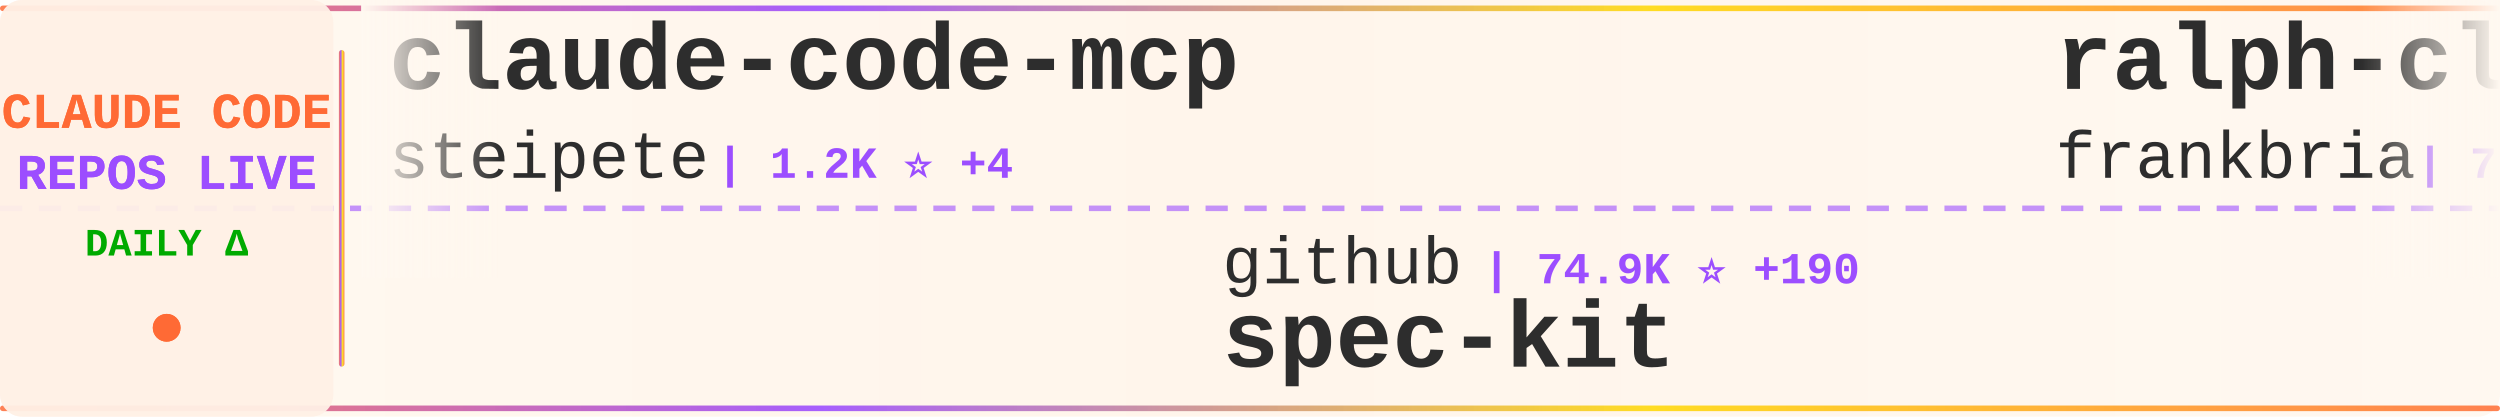
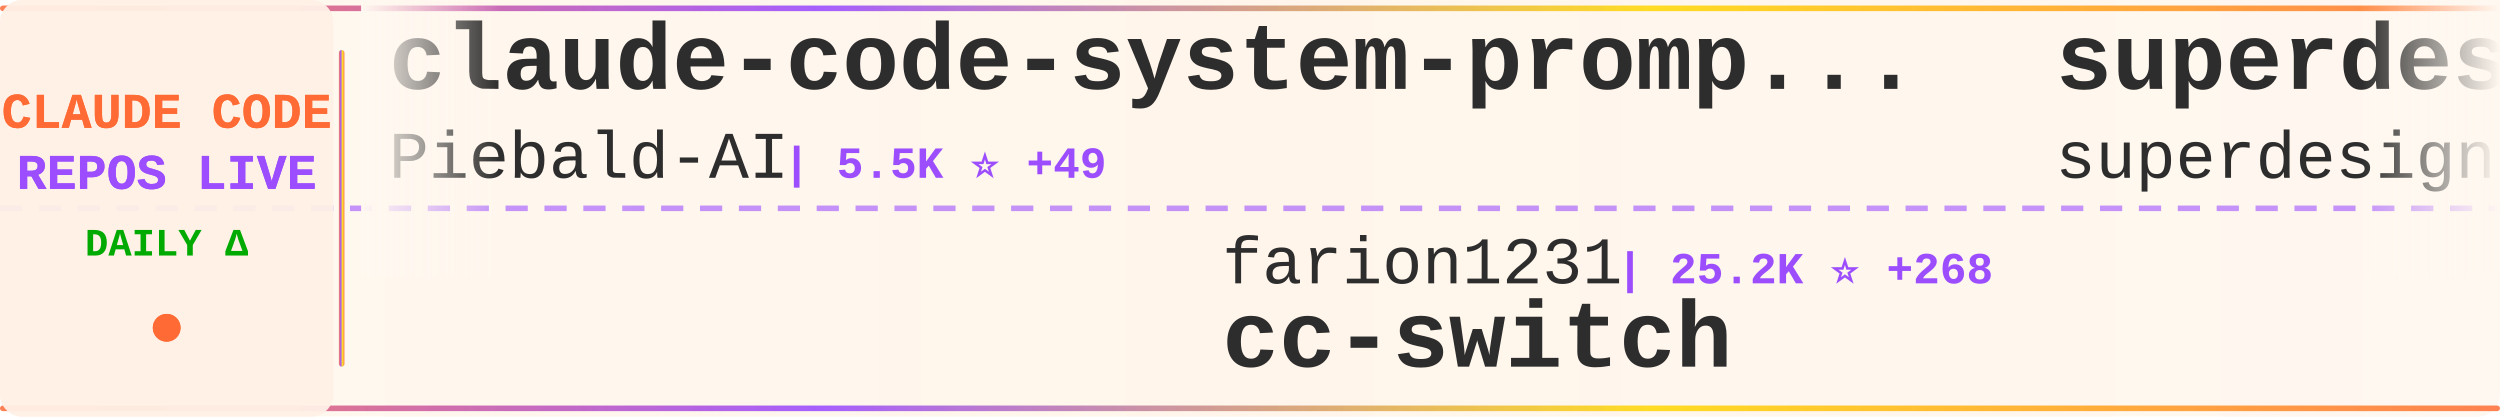
<svg xmlns="http://www.w3.org/2000/svg" width="900" height="150">
  <defs>
    <linearGradient id="tickerBg" x1="0%" y1="0%" x2="100%" y2="0%">
      <stop offset="0%" style="stop-color:#fff8f0;stop-opacity:0.98" />
      <stop offset="50%" style="stop-color:#fff5eb;stop-opacity:1" />
      <stop offset="100%" style="stop-color:#fff8f0;stop-opacity:0.98" />
    </linearGradient>
    <linearGradient id="borderGrad" x1="0%" y1="0%" x2="100%" y2="0%">
      <stop offset="0%" style="stop-color:#FF6B35;stop-opacity:0.85">
        <animate attributeName="stop-opacity" values="0.85;1;0.85" dur="2s" repeatCount="indefinite" />
      </stop>
      <stop offset="33%" style="stop-color:#9C4EFF;stop-opacity:0.9">
        <animate attributeName="stop-opacity" values="0.9;1;0.9" dur="2.2s" repeatCount="indefinite" />
      </stop>
      <stop offset="66%" style="stop-color:#FFD700;stop-opacity:0.85">
        <animate attributeName="stop-opacity" values="0.85;1;0.85" dur="1.8s" repeatCount="indefinite" />
      </stop>
      <stop offset="100%" style="stop-color:#FF6B35;stop-opacity:0.85">
        <animate attributeName="stop-opacity" values="0.85;1;0.85" dur="2s" repeatCount="indefinite" />
      </stop>
    </linearGradient>
    <filter id="textGlow">
      <feGaussianBlur stdDeviation="0.15" result="coloredBlur" />
      <feMerge>
        <feMergeNode in="coloredBlur" />
        <feMergeNode in="SourceGraphic" />
      </feMerge>
    </filter>
    <filter id="metricGlow">
      <feGaussianBlur stdDeviation="0.2" result="coloredBlur" />
      <feMerge>
        <feMergeNode in="coloredBlur" />
        <feMergeNode in="SourceGraphic" />
      </feMerge>
    </filter>
    <linearGradient id="leftFade" x1="0%" y1="0%" x2="100%" y2="0%">
      <stop offset="0%" style="stop-color:#fff8f0;stop-opacity:1" />
      <stop offset="100%" style="stop-color:#fff8f0;stop-opacity:0" />
    </linearGradient>
    <linearGradient id="rightFade" x1="0%" y1="0%" x2="100%" y2="0%">
      <stop offset="0%" style="stop-color:#fff8f0;stop-opacity:0" />
      <stop offset="100%" style="stop-color:#fff8f0;stop-opacity:1" />
    </linearGradient>
  </defs>
  <rect width="900" height="150" fill="url(#tickerBg)" rx="8" />
  <rect x="0" y="2" width="900" height="2" fill="url(#borderGrad)" rx="1" />
  <rect x="0" y="146" width="900" height="2" fill="url(#borderGrad)" rx="1" />
  <line x1="0" y1="75" x2="900" y2="75" stroke="#9C4EFF" stroke-width="2" stroke-dasharray="8 6" opacity="0.6" />
  <rect x="0" y="0" width="120" height="150" fill="#fff0e6" opacity="0.95" rx="8" />
  <text x="60" y="46" font-family="'Courier New', monospace" font-size="18" font-weight="bold" fill="#FF6B35" text-anchor="middle" filter="url(#textGlow)">
    CLAUDE CODE
  </text>
  <text x="60" y="68" font-family="'Courier New', monospace" font-size="18" font-weight="bold" fill="#9C4EFF" text-anchor="middle" filter="url(#textGlow)">
    REPOS LIVE
  </text>
  <text x="60" y="92" font-family="'Courier New', monospace" font-size="14" font-weight="bold" fill="#00aa00" text-anchor="middle">
    DAILY Δ
  </text>
  <circle cx="60" cy="118" r="5" fill="#FF6B35" filter="url(#metricGlow)">
    <animate attributeName="r" values="4;6;4" dur="1.5s" repeatCount="indefinite" />
    <animate attributeName="opacity" values="0.6;1;0.6" dur="1.5s" repeatCount="indefinite" />
  </circle>
  <rect x="122" y="18" width="2" height="114" fill="url(#borderGrad)" rx="1" />
  <clipPath id="tickerClip">
    <rect x="130" y="0" width="770" height="150" />
  </clipPath>
  <g clip-path="url(#tickerClip)">
    <g id="tickerItems">
      <animateTransform attributeName="transform" attributeType="XML" type="translate" from="0 0" to="-3000 0" dur="54s" repeatCount="indefinite" />
      <g transform="translate(0, 0)">
-         <text x="140" y="32" font-family="'Courier New', monospace" font-size="34" font-weight="bold" fill="#2d2d2d">claude-code-mcp</text>
-         <text x="140" y="64" font-family="'Courier New', monospace" font-size="24" font-weight="normal" fill="#2d2d2d" opacity="1.0">steipete</text>
-         <text x="258" y="64" font-family="'Courier New', monospace" font-size="16" font-weight="bold" fill="#9C4EFF"> | 1.2K ⭐ +4</text>
+         <text x="140" y="32" font-family="'Courier New', monospace" font-size="34" font-weight="bold" fill="#2d2d2d">claude-code-system-promp...</text>
+         <text x="140" y="64" font-family="'Courier New', monospace" font-size="24" font-weight="normal" fill="#2d2d2d" opacity="1.0">Piebald-AI</text>
+         <text x="282" y="64" font-family="'Courier New', monospace" font-size="16" font-weight="bold" fill="#9C4EFF"> | 5.5K ⭐ +49</text>
      </g>
      <g transform="translate(300, 0)">
-         <text x="140" y="102" font-family="'Courier New', monospace" font-size="24" font-weight="normal" fill="#2d2d2d" opacity="1.0">github</text>
-         <text x="234" y="102" font-family="'Courier New', monospace" font-size="16" font-weight="bold" fill="#9C4EFF"> | 74.9K ⭐ +190</text>
-         <text x="140" y="132" font-family="'Courier New', monospace" font-size="34" font-weight="bold" fill="#2d2d2d">spec-kit</text>
+         <text x="140" y="102" font-family="'Courier New', monospace" font-size="24" font-weight="normal" fill="#2d2d2d" opacity="1.0">farion1231</text>
+         <text x="282" y="102" font-family="'Courier New', monospace" font-size="16" font-weight="bold" fill="#9C4EFF"> | 25.2K ⭐ +268</text>
+         <text x="140" y="132" font-family="'Courier New', monospace" font-size="34" font-weight="bold" fill="#2d2d2d">cc-switch</text>
      </g>
      <g transform="translate(600, 0)">
-         <text x="140" y="32" font-family="'Courier New', monospace" font-size="34" font-weight="bold" fill="#2d2d2d">ralph-claude-code</text>
-         <text x="140" y="64" font-family="'Courier New', monospace" font-size="24" font-weight="normal" fill="#2d2d2d" opacity="1.0">frankbria</text>
-         <text x="270" y="64" font-family="'Courier New', monospace" font-size="16" font-weight="bold" fill="#9C4EFF"> | 7.6K ⭐ +22</text>
+         <text x="140" y="32" font-family="'Courier New', monospace" font-size="34" font-weight="bold" fill="#2d2d2d">superdesign</text>
+         <text x="140" y="64" font-family="'Courier New', monospace" font-size="24" font-weight="normal" fill="#2d2d2d" opacity="1.0">superdesigndev</text>
+         <text x="330" y="64" font-family="'Courier New', monospace" font-size="16" font-weight="bold" fill="#9C4EFF"> | 6.1K ⭐ +3</text>
      </g>
      <g transform="translate(900, 0)">
        <text x="140" y="102" font-family="'Courier New', monospace" font-size="24" font-weight="normal" fill="#2d2d2d" opacity="1.0">alirezarezvani</text>
-         <text x="330" y="102" font-family="'Courier New', monospace" font-size="16" font-weight="bold" fill="#9C4EFF"> | 577 ⭐ +2</text>
+         <text x="330" y="102" font-family="'Courier New', monospace" font-size="16" font-weight="bold" fill="#9C4EFF"> | 578 ⭐ +2</text>
        <text x="140" y="132" font-family="'Courier New', monospace" font-size="34" font-weight="bold" fill="#2d2d2d">claude-code-tresor</text>
      </g>
      <g transform="translate(1200, 0)">
-         <text x="140" y="32" font-family="'Courier New', monospace" font-size="34" font-weight="bold" fill="#2d2d2d">vibe-coding</text>
-         <text x="140" y="64" font-family="'Courier New', monospace" font-size="24" font-weight="normal" fill="#2d2d2d" opacity="1.0">EnzeD</text>
-         <text x="222" y="64" font-family="'Courier New', monospace" font-size="16" font-weight="bold" fill="#9C4EFF"> | 4.0K ⭐ +7</text>
+         <text x="140" y="32" font-family="'Courier New', monospace" font-size="34" font-weight="bold" fill="#2d2d2d">learn-claude-code</text>
+         <text x="140" y="64" font-family="'Courier New', monospace" font-size="24" font-weight="normal" fill="#2d2d2d" opacity="1.0">shareAI-lab</text>
+         <text x="294" y="64" font-family="'Courier New', monospace" font-size="16" font-weight="bold" fill="#9C4EFF"> | 23.5K ⭐ +586</text>
      </g>
      <g transform="translate(1500, 0)">
-         <text x="140" y="102" font-family="'Courier New', monospace" font-size="24" font-weight="normal" fill="#2d2d2d" opacity="1.0">numman-ali</text>
-         <text x="282" y="102" font-family="'Courier New', monospace" font-size="16" font-weight="bold" fill="#9C4EFF"> | 8.8K ⭐ +18</text>
-         <text x="140" y="132" font-family="'Courier New', monospace" font-size="34" font-weight="bold" fill="#2d2d2d">openskills</text>
+         <text x="140" y="102" font-family="'Courier New', monospace" font-size="24" font-weight="normal" fill="#2d2d2d" opacity="1.0">daymade</text>
+         <text x="246" y="102" font-family="'Courier New', monospace" font-size="16" font-weight="bold" fill="#9C4EFF"> | 624 ⭐ +1</text>
+         <text x="140" y="132" font-family="'Courier New', monospace" font-size="34" font-weight="bold" fill="#2d2d2d">claude-code-skills</text>
      </g>
      <g transform="translate(1800, 0)">
-         <text x="140" y="32" font-family="'Courier New', monospace" font-size="34" font-weight="bold" fill="#2d2d2d">claude-code-proxy</text>
-         <text x="140" y="64" font-family="'Courier New', monospace" font-size="24" font-weight="normal" fill="#2d2d2d" opacity="1.0">fuergaosi233</text>
-         <text x="306" y="64" font-family="'Courier New', monospace" font-size="16" font-weight="bold" fill="#9C4EFF"> | 2.1K ⭐ +4</text>
+         <text x="140" y="32" font-family="'Courier New', monospace" font-size="34" font-weight="bold" fill="#2d2d2d">agents</text>
+         <text x="140" y="64" font-family="'Courier New', monospace" font-size="24" font-weight="normal" fill="#2d2d2d" opacity="1.0">wshobson</text>
+         <text x="258" y="64" font-family="'Courier New', monospace" font-size="16" font-weight="bold" fill="#9C4EFF"> | 30.6K ⭐ +183</text>
      </g>
      <g transform="translate(2100, 0)">
-         <text x="140" y="102" font-family="'Courier New', monospace" font-size="24" font-weight="normal" fill="#2d2d2d" opacity="1.0">darcyegb</text>
-         <text x="258" y="102" font-family="'Courier New', monospace" font-size="16" font-weight="bold" fill="#9C4EFF"> | 578 ⭐ +2</text>
-         <text x="140" y="132" font-family="'Courier New', monospace" font-size="34" font-weight="bold" fill="#2d2d2d">ClaudeCodeAgents</text>
+         <text x="140" y="102" font-family="'Courier New', monospace" font-size="24" font-weight="normal" fill="#2d2d2d" opacity="1.0">Yeachan-Heo</text>
+         <text x="294" y="102" font-family="'Courier New', monospace" font-size="16" font-weight="bold" fill="#9C4EFF"> | 8.8K ⭐ +114</text>
+         <text x="140" y="132" font-family="'Courier New', monospace" font-size="34" font-weight="bold" fill="#2d2d2d">oh-my-claudecode</text>
      </g>
      <g transform="translate(2400, 0)">
-         <text x="140" y="32" font-family="'Courier New', monospace" font-size="34" font-weight="bold" fill="#2d2d2d">awesome-claude-skills</text>
-         <text x="140" y="64" font-family="'Courier New', monospace" font-size="24" font-weight="normal" fill="#2d2d2d" opacity="1.0">ComposioHQ</text>
-         <text x="282" y="64" font-family="'Courier New', monospace" font-size="16" font-weight="bold" fill="#9C4EFF"> | 41.8K ⭐ +287</text>
+         <text x="140" y="32" font-family="'Courier New', monospace" font-size="34" font-weight="bold" fill="#2d2d2d">claude-code-hub</text>
+         <text x="140" y="64" font-family="'Courier New', monospace" font-size="24" font-weight="normal" fill="#2d2d2d" opacity="1.0">ding113</text>
+         <text x="246" y="64" font-family="'Courier New', monospace" font-size="16" font-weight="bold" fill="#9C4EFF"> | 1.7K ⭐ +15</text>
      </g>
      <g transform="translate(2700, 0)">
-         <text x="140" y="102" font-family="'Courier New', monospace" font-size="24" font-weight="normal" fill="#2d2d2d" opacity="1.0">sugyan</text>
-         <text x="234" y="102" font-family="'Courier New', monospace" font-size="16" font-weight="bold" fill="#9C4EFF"> | 946 ⭐</text>
-         <text x="140" y="132" font-family="'Courier New', monospace" font-size="34" font-weight="bold" fill="#2d2d2d">claude-code-webui</text>
+         <text x="140" y="102" font-family="'Courier New', monospace" font-size="24" font-weight="normal" fill="#2d2d2d" opacity="1.0">manzaltu</text>
+         <text x="258" y="102" font-family="'Courier New', monospace" font-size="16" font-weight="bold" fill="#9C4EFF"> | 1.4K ⭐ +2</text>
+         <text x="140" y="132" font-family="'Courier New', monospace" font-size="34" font-weight="bold" fill="#2d2d2d">claude-code-ide.el</text>
      </g>
      <g transform="translate(3000, 0)">
-         <text x="140" y="32" font-family="'Courier New', monospace" font-size="34" font-weight="bold" fill="#2d2d2d">claude-code-mcp</text>
-         <text x="140" y="64" font-family="'Courier New', monospace" font-size="24" font-weight="normal" fill="#2d2d2d" opacity="1.0">steipete</text>
-         <text x="258" y="64" font-family="'Courier New', monospace" font-size="16" font-weight="bold" fill="#9C4EFF"> | 1.2K ⭐ +4</text>
+         <text x="140" y="32" font-family="'Courier New', monospace" font-size="34" font-weight="bold" fill="#2d2d2d">claude-code-system-promp...</text>
+         <text x="140" y="64" font-family="'Courier New', monospace" font-size="24" font-weight="normal" fill="#2d2d2d" opacity="1.0">Piebald-AI</text>
+         <text x="282" y="64" font-family="'Courier New', monospace" font-size="16" font-weight="bold" fill="#9C4EFF"> | 5.5K ⭐ +49</text>
      </g>
      <g transform="translate(3300, 0)">
-         <text x="140" y="102" font-family="'Courier New', monospace" font-size="24" font-weight="normal" fill="#2d2d2d" opacity="1.0">github</text>
-         <text x="234" y="102" font-family="'Courier New', monospace" font-size="16" font-weight="bold" fill="#9C4EFF"> | 74.9K ⭐ +190</text>
-         <text x="140" y="132" font-family="'Courier New', monospace" font-size="34" font-weight="bold" fill="#2d2d2d">spec-kit</text>
+         <text x="140" y="102" font-family="'Courier New', monospace" font-size="24" font-weight="normal" fill="#2d2d2d" opacity="1.0">farion1231</text>
+         <text x="282" y="102" font-family="'Courier New', monospace" font-size="16" font-weight="bold" fill="#9C4EFF"> | 25.2K ⭐ +268</text>
+         <text x="140" y="132" font-family="'Courier New', monospace" font-size="34" font-weight="bold" fill="#2d2d2d">cc-switch</text>
      </g>
      <g transform="translate(3600, 0)">
-         <text x="140" y="32" font-family="'Courier New', monospace" font-size="34" font-weight="bold" fill="#2d2d2d">ralph-claude-code</text>
-         <text x="140" y="64" font-family="'Courier New', monospace" font-size="24" font-weight="normal" fill="#2d2d2d" opacity="1.0">frankbria</text>
-         <text x="270" y="64" font-family="'Courier New', monospace" font-size="16" font-weight="bold" fill="#9C4EFF"> | 7.6K ⭐ +22</text>
+         <text x="140" y="32" font-family="'Courier New', monospace" font-size="34" font-weight="bold" fill="#2d2d2d">superdesign</text>
+         <text x="140" y="64" font-family="'Courier New', monospace" font-size="24" font-weight="normal" fill="#2d2d2d" opacity="1.0">superdesigndev</text>
+         <text x="330" y="64" font-family="'Courier New', monospace" font-size="16" font-weight="bold" fill="#9C4EFF"> | 6.1K ⭐ +3</text>
      </g>
      <g transform="translate(3900, 0)">
        <text x="140" y="102" font-family="'Courier New', monospace" font-size="24" font-weight="normal" fill="#2d2d2d" opacity="1.0">alirezarezvani</text>
-         <text x="330" y="102" font-family="'Courier New', monospace" font-size="16" font-weight="bold" fill="#9C4EFF"> | 577 ⭐ +2</text>
+         <text x="330" y="102" font-family="'Courier New', monospace" font-size="16" font-weight="bold" fill="#9C4EFF"> | 578 ⭐ +2</text>
        <text x="140" y="132" font-family="'Courier New', monospace" font-size="34" font-weight="bold" fill="#2d2d2d">claude-code-tresor</text>
      </g>
    </g>
  </g>
  <rect x="130" y="0" width="50" height="100" fill="url(#leftFade)" />
  <rect x="850" y="0" width="50" height="100" fill="url(#rightFade)" />
</svg>
